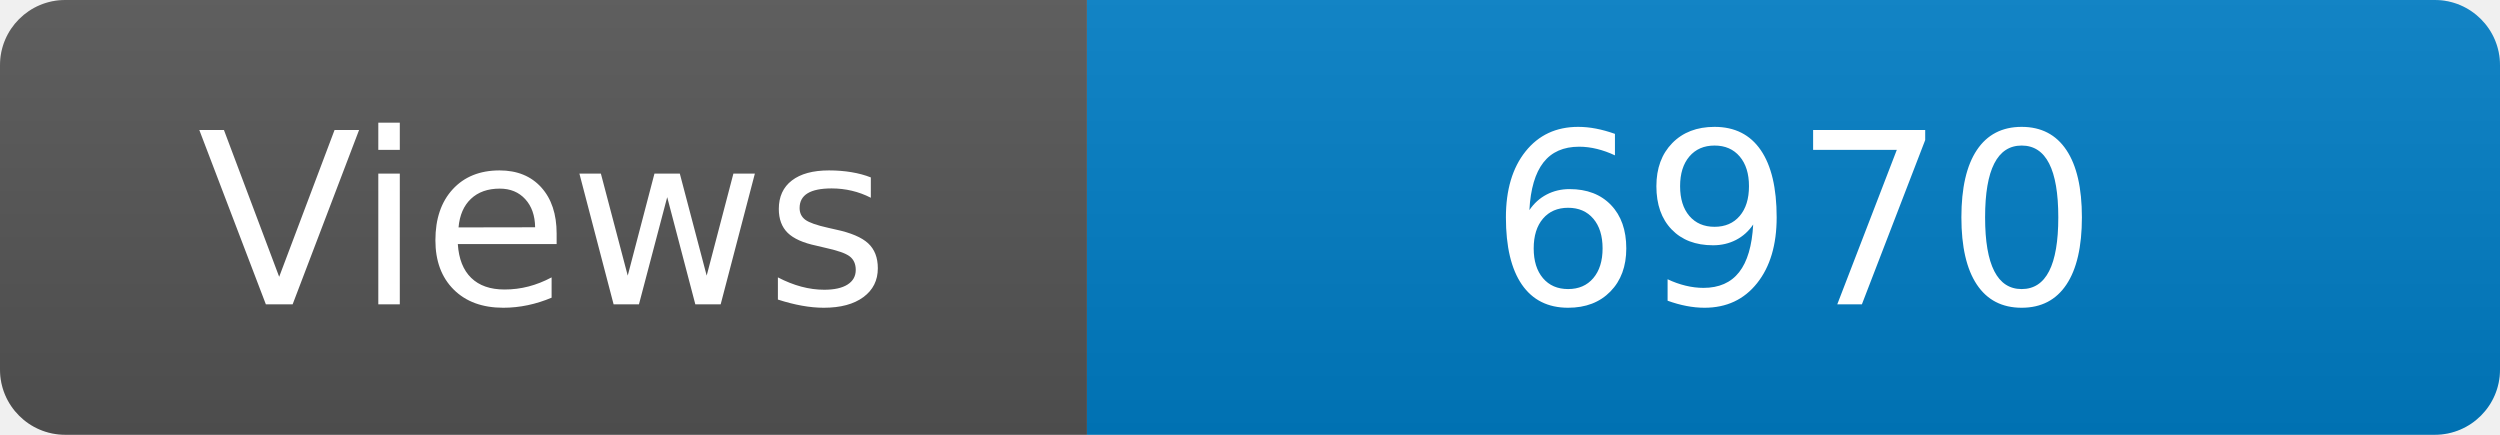
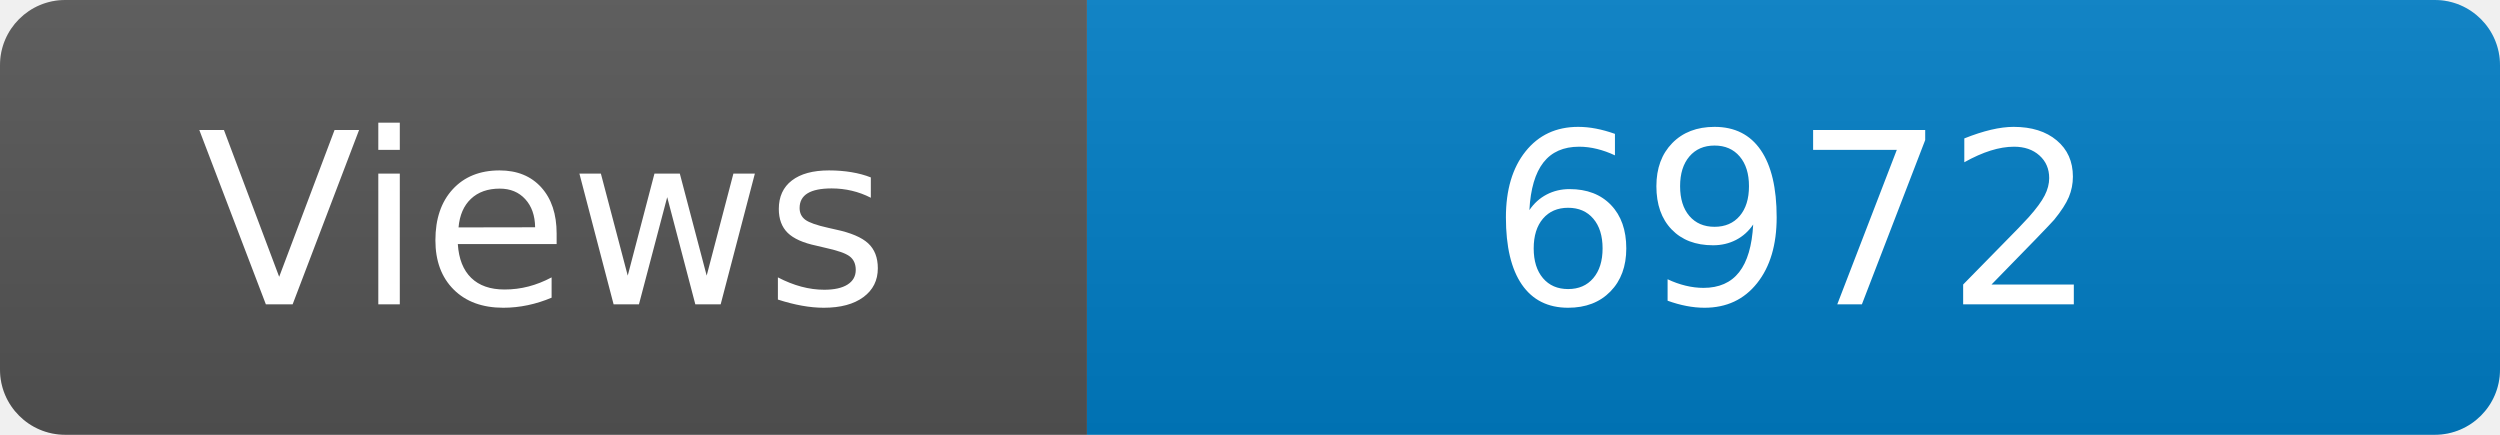
<svg xmlns="http://www.w3.org/2000/svg" width="115" height="20" role="img" aria-label="Maintained?: yes">
  <linearGradient id="s" x2="0" y2="100%">
    <stop offset="0" stop-color="#bbb" stop-opacity=".1" />
    <stop offset="1" stop-opacity=".1" />
  </linearGradient>
  <clipPath id="r">
    <rect width="115" height="20" rx="3" fill="#fff" />
  </clipPath>
  <g clip-path="url(#r)">
    <rect width="50" height="20" fill="#555" />
    <rect x="50" width="160" height="20" fill="#007ec6" />
    <rect width="115" height="20" fill="url(#s)" />
  </g>
  <g fill="#fff" text-anchor="middle" font-family="Verdana,Geneva,DejaVu Sans,sans-serif" font-size="110">
    <text x="250" y="140" transform="scale(.1)" fill="#fff">Views</text>
-     <text x="825" y="140" transform="scale(.1)" fill="#fff">6970</text>
+     <text x="825" y="140" transform="scale(.1)" fill="#fff">6972</text>
  </g>
</svg>
